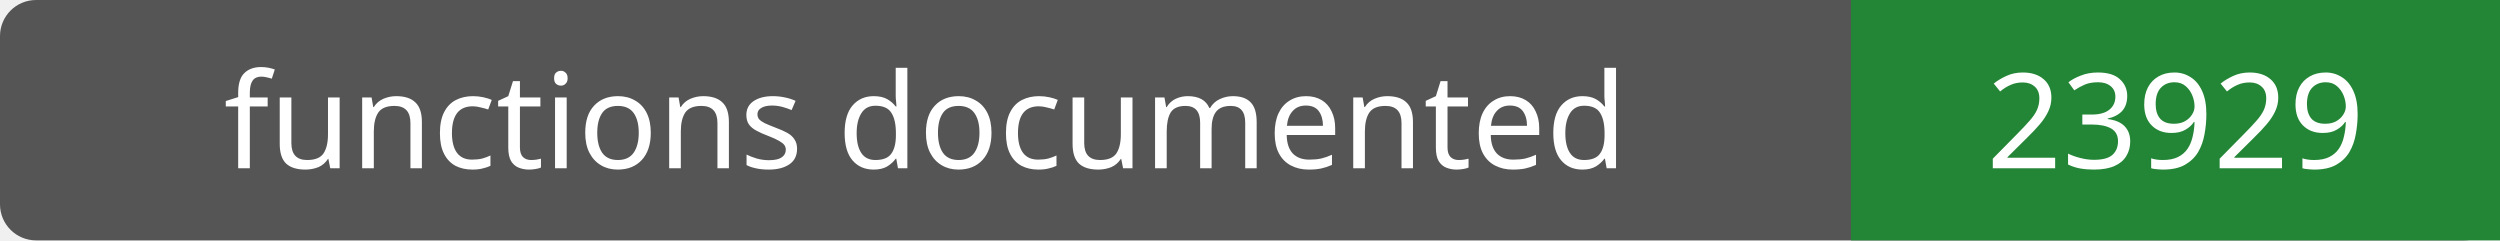
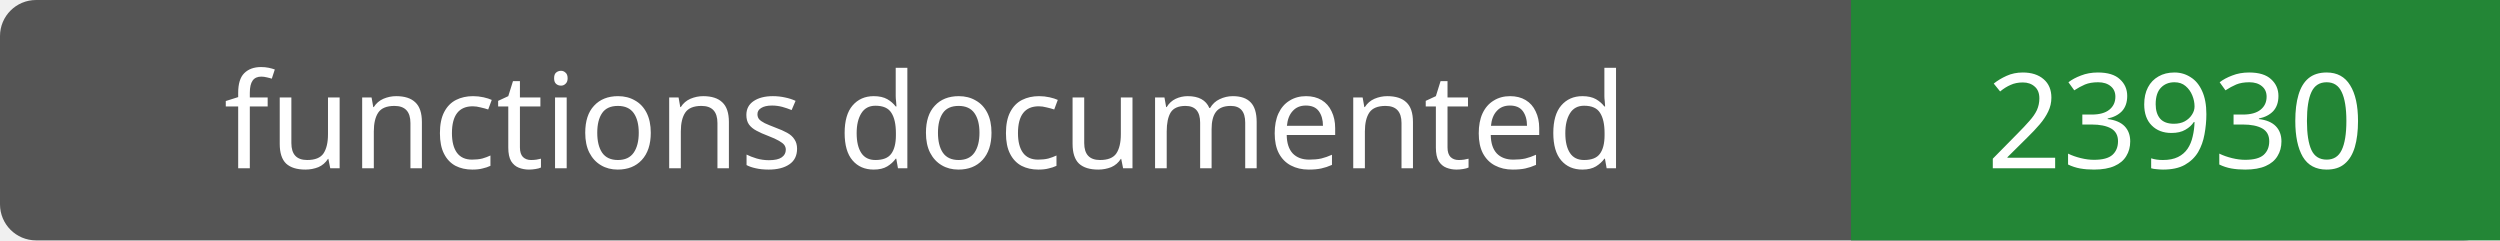
- <svg xmlns="http://www.w3.org/2000/svg" width="208" height="20" role="img" aria-label="functions documented: 23929">
+ <svg xmlns="http://www.w3.org/2000/svg" width="208" height="20" role="img" aria-label="functions documented: 23930">
  <rect width="208" height="20" rx="3" fill="#555" />
  <path fill="#238636" d="M154 0h54v20H154z" />
  <g fill="#fff" text-anchor="middle" font-family="Verdana,sans-serif" font-size="11">
    <text x="77.0" y="14">functions documented</text>
-     <text x="181.0" y="14">23929</text>
+     <text x="181.0" y="14">23930</text>
  </g>
</svg>
